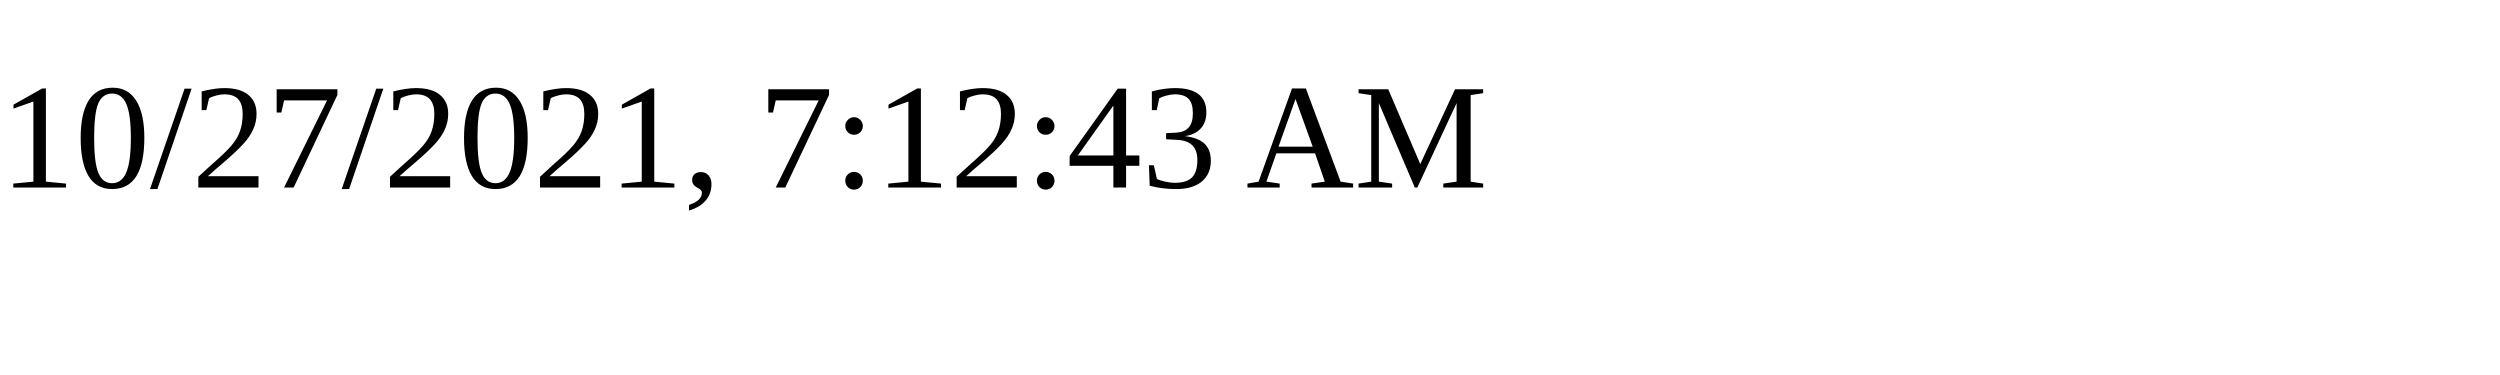
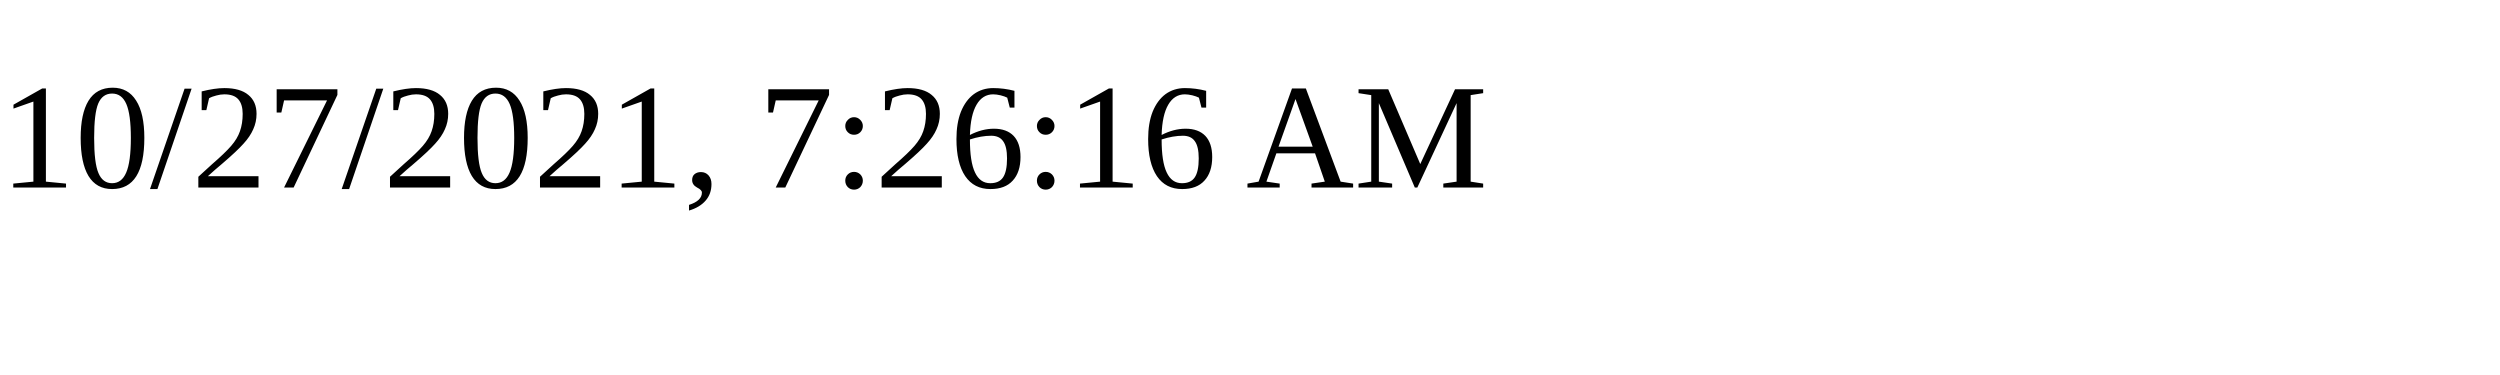
<svg xmlns="http://www.w3.org/2000/svg" height="30" width="200">
-   <text x="0" y="15">10/27/2021, 7:12:43 AM</text>
+   <text x="0" y="15">10/27/2021, 7:26:16 AM</text>
</svg>
